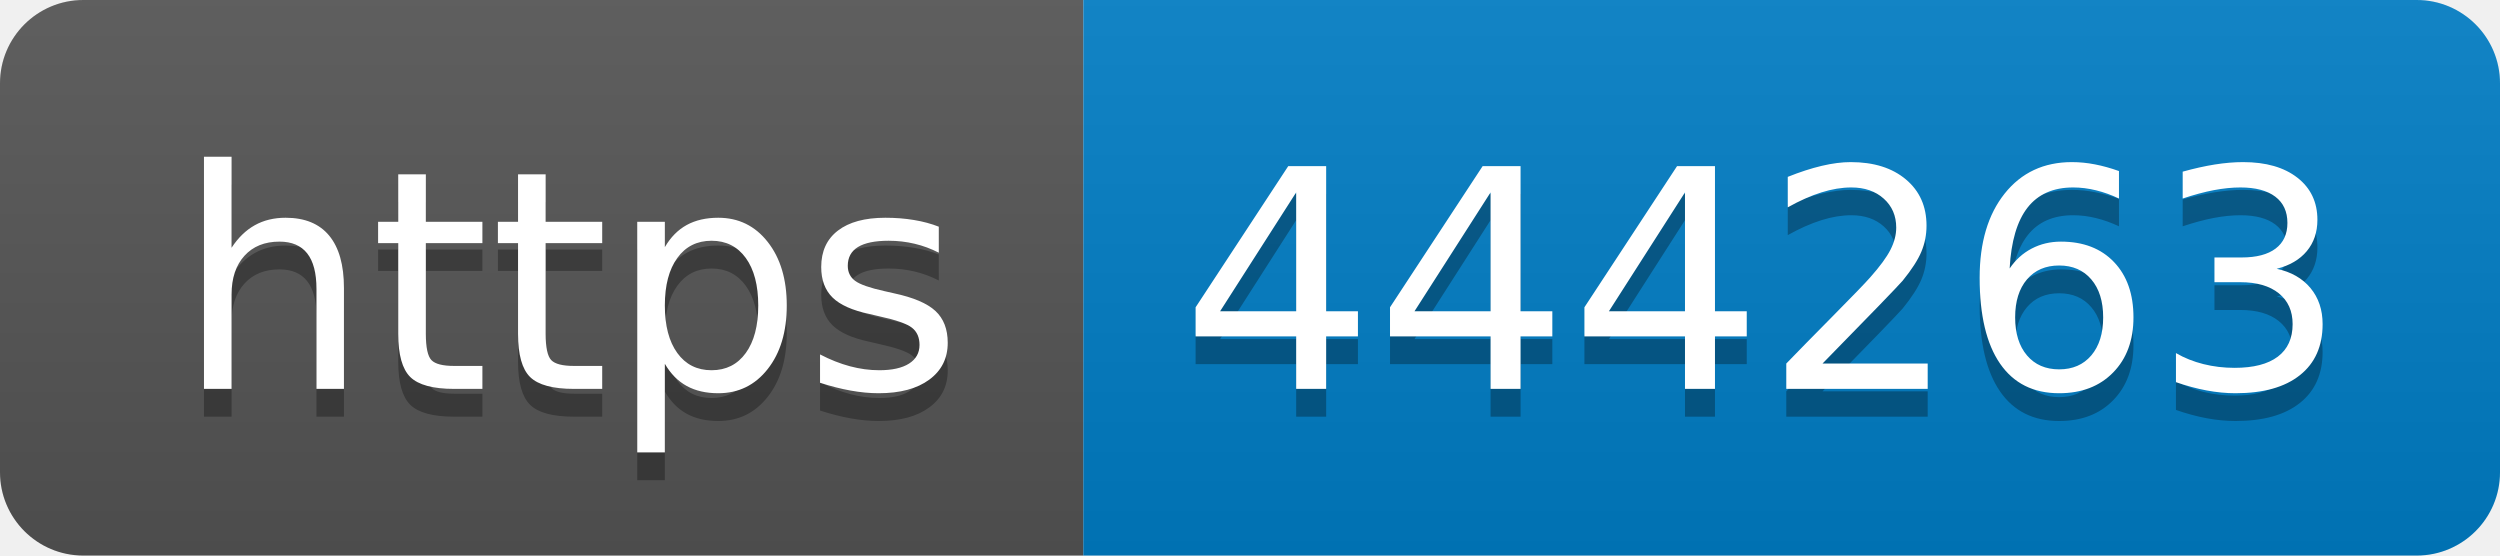
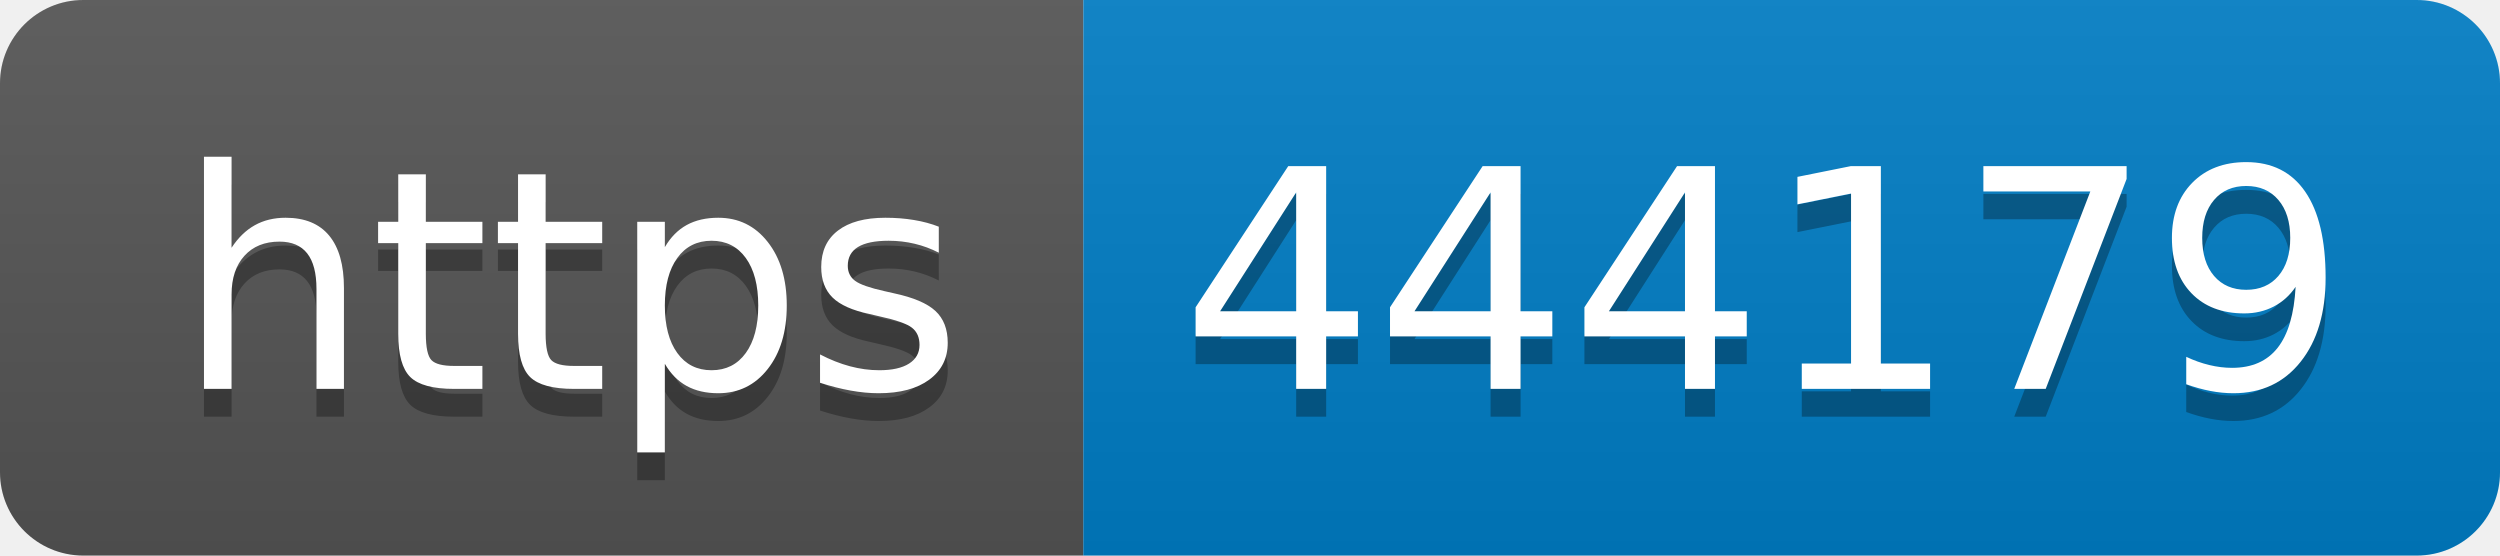
- <svg xmlns="http://www.w3.org/2000/svg" width="90" height="20" role="img" aria-label="https: 444263">
+ <svg xmlns="http://www.w3.org/2000/svg" width="90" height="20" role="img" aria-label="https: 444179">
  <linearGradient id="s" x2="0" y2="100%">
    <stop offset="0" stop-color="#bbb" stop-opacity=".1" />
    <stop offset="1" stop-opacity=".1" />
  </linearGradient>
  <clipPath id="r">
    <rect width="90" height="20" rx="3" fill="#fff" />
  </clipPath>
  <g clip-path="url(#r)">
    <rect width="39" height="20" fill="#555" />
    <rect x="39" width="51" height="20" fill="#007ec6" />
    <rect width="90" height="20" fill="url(#s)" />
  </g>
  <g fill="#fff" text-anchor="middle" font-family="Verdana,Geneva,DejaVu Sans,sans-serif" text-rendering="geometricPrecision" font-size="110">
    <text aria-hidden="true" x="205" y="150" fill="#010101" fill-opacity=".3" transform="scale(.1)" textLength="290">https</text>
    <text x="205" y="140" transform="scale(.1)" fill="#fff" textLength="290">https</text>
-     <text aria-hidden="true" x="635" y="150" fill="#010101" fill-opacity=".3" transform="scale(.1)" textLength="410">444263</text>
-     <text x="635" y="140" transform="scale(.1)" fill="#fff" textLength="410">444263</text>
+     <text aria-hidden="true" x="635" y="150" fill="#010101" fill-opacity=".3" transform="scale(.1)" textLength="410">444179</text>
+     <text x="635" y="140" transform="scale(.1)" fill="#fff" textLength="410">444179</text>
  </g>
</svg>
